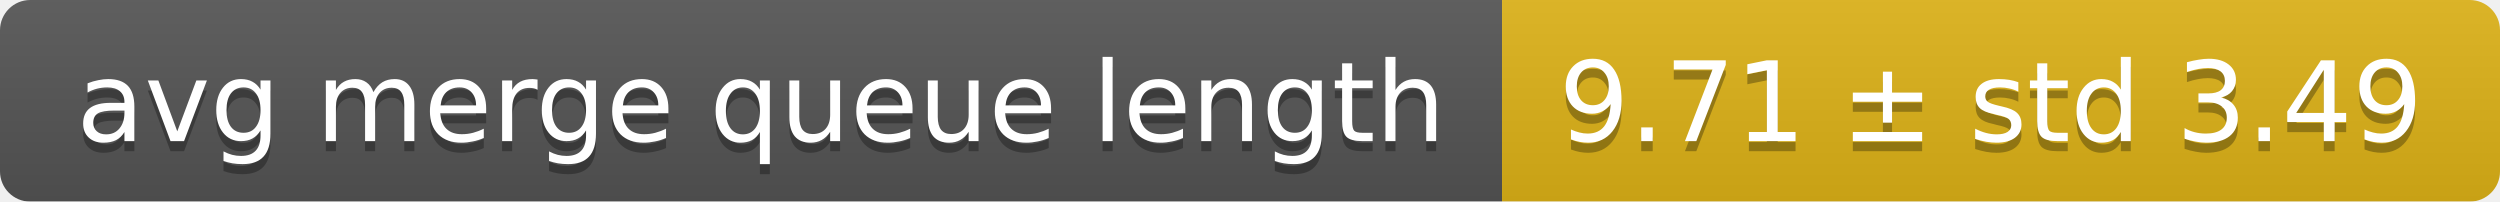
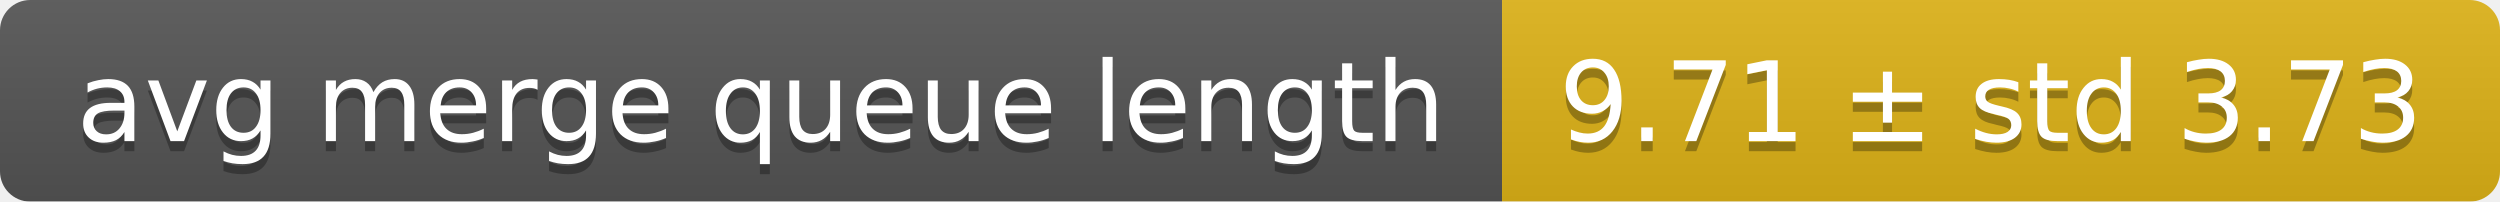
<svg xmlns="http://www.w3.org/2000/svg" width="248" height="20">
  <linearGradient id="smooth" x2="0" y2="100%">
    <stop offset="0" stop-color="#bbb" stop-opacity=".1" />
    <stop offset="1" stop-opacity=".1" />
  </linearGradient>
  <mask id="round">
    <rect width="248" height="20" rx="3" fill="#fff" />
  </mask>
  <g mask="url(#round)">
    <rect width="149" height="20" fill="#555" />
    <rect x="149" width="99" height="20" fill="#dfb317" />
    <rect width="248" height="20" fill="url(#smooth)" />
  </g>
  <g fill="#fff" text-anchor="middle" font-family="DejaVu Sans,Verdana,Geneva,sans-serif" font-size="11">
    <text x="75.5" y="15" fill="#010101" fill-opacity=".3">avg merge queue length</text>
    <text x="75.5" y="14">avg merge queue length</text>
-     <text x="197.5" y="15" fill="#010101" fill-opacity=".3">9.71 ± std 3.49</text>
-     <text x="197.5" y="14">9.71 ± std 3.49</text>
+     <text x="197.5" y="15" fill="#010101" fill-opacity=".3">9.71 ± std 3.73</text>
+     <text x="197.5" y="14">9.71 ± std 3.73</text>
  </g>
</svg>
